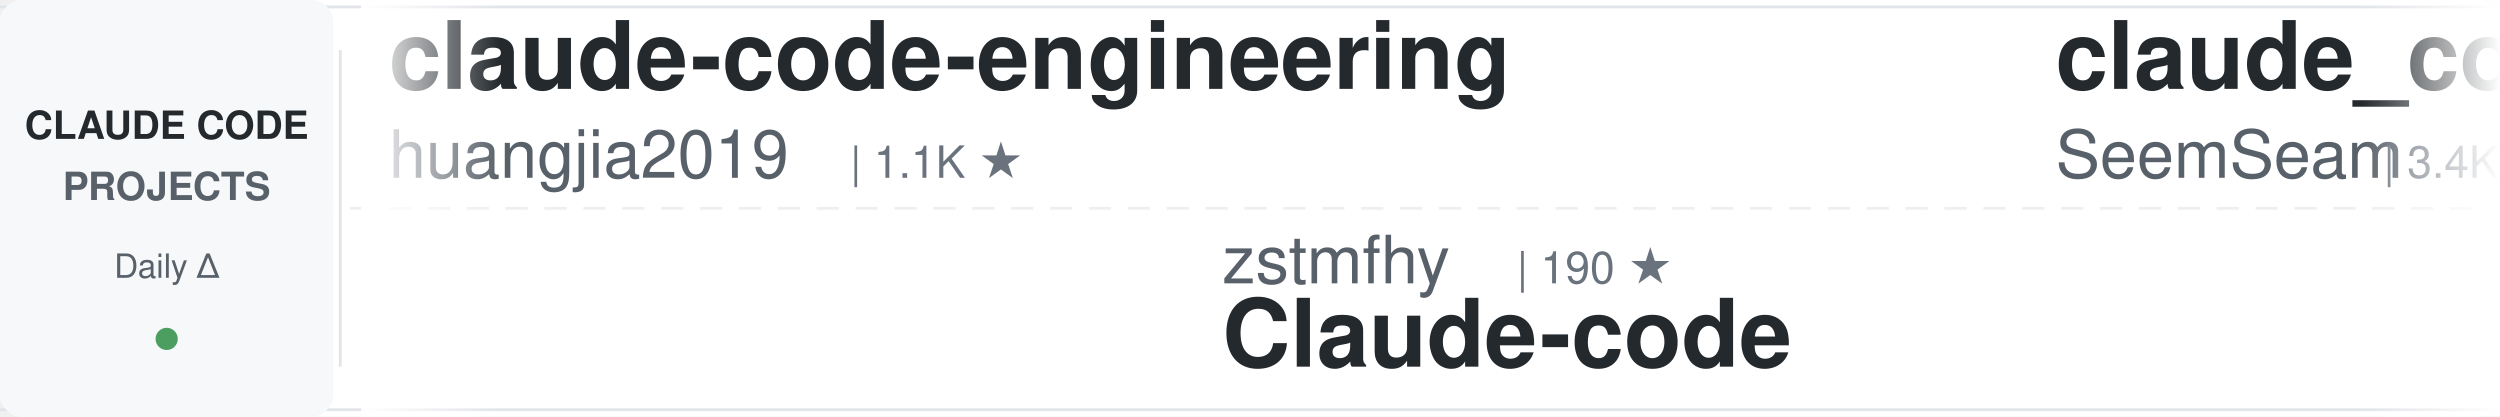
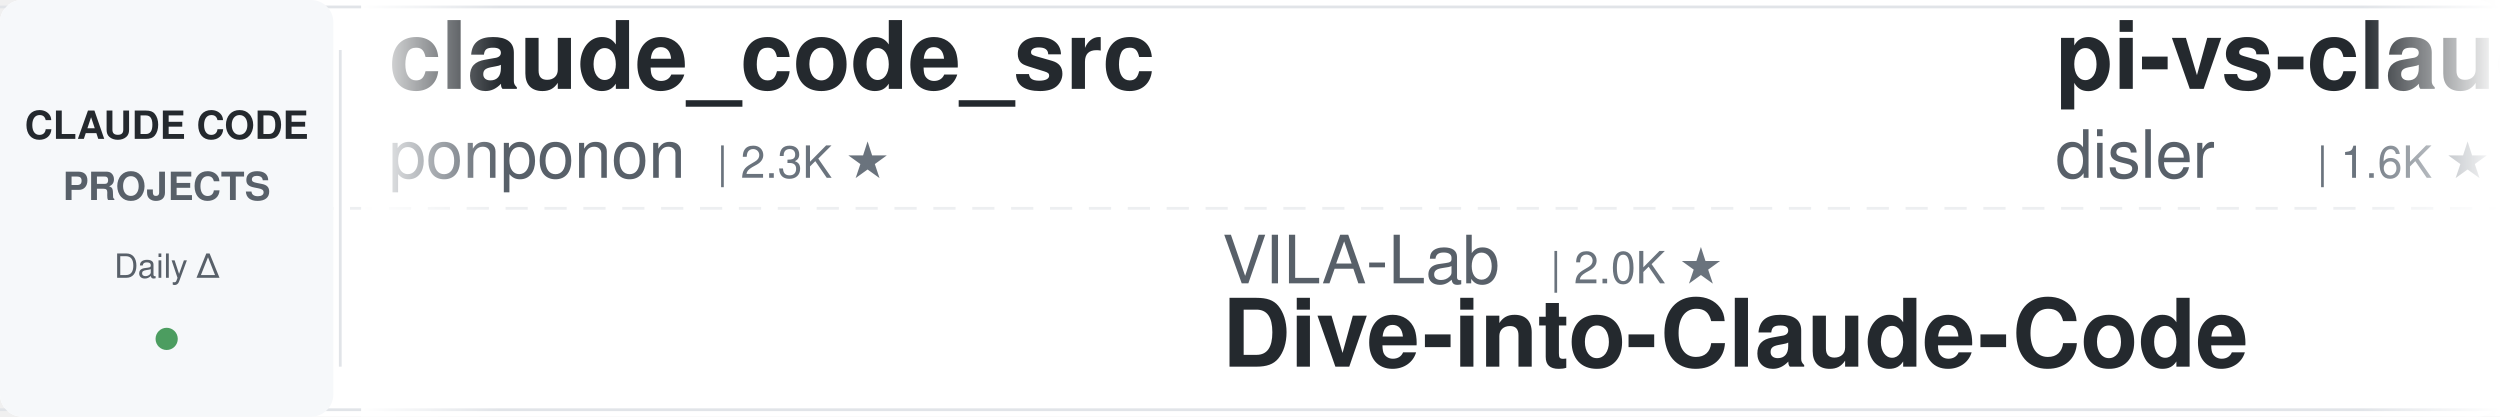
<svg xmlns="http://www.w3.org/2000/svg" width="900" height="150">
  <defs>
    <linearGradient id="awesomeLeftFade" x1="0%" y1="0%" x2="100%" y2="0%">
      <stop offset="0%" style="stop-color:#ffffff;stop-opacity:1" />
      <stop offset="100%" style="stop-color:#ffffff;stop-opacity:0" />
    </linearGradient>
    <linearGradient id="awesomeRightFade" x1="0%" y1="0%" x2="100%" y2="0%">
      <stop offset="0%" style="stop-color:#ffffff;stop-opacity:0" />
      <stop offset="100%" style="stop-color:#ffffff;stop-opacity:1" />
    </linearGradient>
  </defs>
  <rect width="900" height="150" fill="#ffffff" rx="8" />
  <rect x="0" y="2" width="900" height="1" fill="#e1e4e8" />
  <rect x="0" y="147" width="900" height="1" fill="#e1e4e8" />
  <line x1="0" y1="75" x2="900" y2="75" stroke="#e1e4e8" stroke-width="1" stroke-dasharray="8 6" opacity="0.6" />
  <rect x="0" y="0" width="120" height="150" fill="#f6f8fa" rx="8" />
  <text x="60" y="50" font-family="-apple-system, BlinkMacSystemFont, 'Segoe UI', Helvetica, Arial, sans-serif" font-size="14" font-weight="600" fill="#24292e" text-anchor="middle">CLAUDE CODE</text>
  <text x="60" y="72" font-family="-apple-system, BlinkMacSystemFont, 'Segoe UI', Helvetica, Arial, sans-serif" font-size="14" font-weight="600" fill="#586069" text-anchor="middle">PROJECTS</text>
  <text x="60" y="100" font-family="-apple-system, BlinkMacSystemFont, 'Segoe UI', Helvetica, Arial, sans-serif" font-size="12" font-weight="500" fill="#586069" text-anchor="middle">Daily Δ</text>
  <circle cx="60" cy="122" r="4" fill="#22863a" opacity="0.8" />
  <rect x="122" y="18" width="1" height="114" fill="#e1e4e8" />
  <clipPath id="awesomeTickerClip">
    <rect x="130" y="0" width="770" height="150" />
  </clipPath>
  <g clip-path="url(#awesomeTickerClip)">
    <g id="awesomeTickerItems">
      <animateTransform attributeName="transform" attributeType="XML" type="translate" from="0 0" to="-3000 0" dur="54s" repeatCount="indefinite" />
      <g transform="translate(0, 0)">
-         <text x="140" y="32" font-family="-apple-system, BlinkMacSystemFont, 'Segoe UI', Helvetica, Arial, sans-serif" font-size="34" font-weight="600" fill="#24292e">claude-code-engineering</text>
-         <text x="140" y="64" font-family="-apple-system, BlinkMacSystemFont, 'Segoe UI', Helvetica, Arial, sans-serif" font-size="24" font-weight="400" fill="#586069">huangjia2019</text>
-         <text x="306" y="64" font-family="-apple-system, BlinkMacSystemFont, 'Segoe UI', Helvetica, Arial, sans-serif" font-size="16" font-weight="500" fill="#6a737d">| 1.1K ★</text>
+         <text x="140" y="32" font-family="-apple-system, BlinkMacSystemFont, 'Segoe UI', Helvetica, Arial, sans-serif" font-size="34" font-weight="600" fill="#24292e">claude_code_src</text>
+         <text x="140" y="64" font-family="-apple-system, BlinkMacSystemFont, 'Segoe UI', Helvetica, Arial, sans-serif" font-size="24" font-weight="400" fill="#586069">ponponon</text>
+         <text x="258" y="64" font-family="-apple-system, BlinkMacSystemFont, 'Segoe UI', Helvetica, Arial, sans-serif" font-size="16" font-weight="500" fill="#6a737d">| 2.3K ★</text>
      </g>
      <g transform="translate(300, 0)">
-         <text x="140" y="102" font-family="-apple-system, BlinkMacSystemFont, 'Segoe UI', Helvetica, Arial, sans-serif" font-size="24" font-weight="400" fill="#586069">zstmfhy</text>
-         <text x="246" y="102" font-family="-apple-system, BlinkMacSystemFont, 'Segoe UI', Helvetica, Arial, sans-serif" font-size="16" font-weight="500" fill="#6a737d">| 190 ★</text>
-         <text x="140" y="132" font-family="-apple-system, BlinkMacSystemFont, 'Segoe UI', Helvetica, Arial, sans-serif" font-size="34" font-weight="600" fill="#24292e">Claude-code</text>
+         <text x="140" y="102" font-family="-apple-system, BlinkMacSystemFont, 'Segoe UI', Helvetica, Arial, sans-serif" font-size="24" font-weight="400" fill="#586069">VILA-Lab</text>
+         <text x="258" y="102" font-family="-apple-system, BlinkMacSystemFont, 'Segoe UI', Helvetica, Arial, sans-serif" font-size="16" font-weight="500" fill="#6a737d">| 2.0K ★</text>
+         <text x="140" y="132" font-family="-apple-system, BlinkMacSystemFont, 'Segoe UI', Helvetica, Arial, sans-serif" font-size="34" font-weight="600" fill="#24292e">Dive-into-Claude-Code</text>
      </g>
      <g transform="translate(600, 0)">
-         <text x="140" y="32" font-family="-apple-system, BlinkMacSystemFont, 'Segoe UI', Helvetica, Arial, sans-serif" font-size="34" font-weight="600" fill="#24292e">claude_codex_bridge</text>
-         <text x="140" y="64" font-family="-apple-system, BlinkMacSystemFont, 'Segoe UI', Helvetica, Arial, sans-serif" font-size="24" font-weight="400" fill="#586069">SeemSeam</text>
-         <text x="258" y="64" font-family="-apple-system, BlinkMacSystemFont, 'Segoe UI', Helvetica, Arial, sans-serif" font-size="16" font-weight="500" fill="#6a737d">| 3.4K ★</text>
+         <text x="140" y="32" font-family="-apple-system, BlinkMacSystemFont, 'Segoe UI', Helvetica, Arial, sans-serif" font-size="34" font-weight="600" fill="#24292e">pi-vs-claude-code</text>
+         <text x="140" y="64" font-family="-apple-system, BlinkMacSystemFont, 'Segoe UI', Helvetica, Arial, sans-serif" font-size="24" font-weight="400" fill="#586069">disler</text>
+         <text x="234" y="64" font-family="-apple-system, BlinkMacSystemFont, 'Segoe UI', Helvetica, Arial, sans-serif" font-size="16" font-weight="500" fill="#6a737d">| 1.6K ★</text>
      </g>
      <g transform="translate(900, 0)">
-         <text x="140" y="102" font-family="-apple-system, BlinkMacSystemFont, 'Segoe UI', Helvetica, Arial, sans-serif" font-size="24" font-weight="400" fill="#586069">andrew-kramer-inno</text>
-         <text x="378" y="102" font-family="-apple-system, BlinkMacSystemFont, 'Segoe UI', Helvetica, Arial, sans-serif" font-size="16" font-weight="500" fill="#6a737d">| 593 ★</text>
-         <text x="140" y="132" font-family="-apple-system, BlinkMacSystemFont, 'Segoe UI', Helvetica, Arial, sans-serif" font-size="34" font-weight="600" fill="#24292e">claude-code-source-build</text>
+         <text x="140" y="102" font-family="-apple-system, BlinkMacSystemFont, 'Segoe UI', Helvetica, Arial, sans-serif" font-size="24" font-weight="400" fill="#586069">Yeachan-Heo</text>
+         <text x="294" y="102" font-family="-apple-system, BlinkMacSystemFont, 'Segoe UI', Helvetica, Arial, sans-serif" font-size="16" font-weight="500" fill="#6a737d">| 38.5K ★</text>
+         <text x="380" y="102" font-family="-apple-system, BlinkMacSystemFont, 'Segoe UI', Helvetica, Arial, sans-serif" font-size="16" font-weight="500" fill="#22863a"> +2</text>
+         <text x="140" y="132" font-family="-apple-system, BlinkMacSystemFont, 'Segoe UI', Helvetica, Arial, sans-serif" font-size="34" font-weight="600" fill="#24292e">oh-my-claudecode</text>
      </g>
      <g transform="translate(1200, 0)">
-         <text x="140" y="32" font-family="-apple-system, BlinkMacSystemFont, 'Segoe UI', Helvetica, Arial, sans-serif" font-size="34" font-weight="600" fill="#24292e">oh-my-claudecode</text>
-         <text x="140" y="64" font-family="-apple-system, BlinkMacSystemFont, 'Segoe UI', Helvetica, Arial, sans-serif" font-size="24" font-weight="400" fill="#586069">Yeachan-Heo</text>
-         <text x="294" y="64" font-family="-apple-system, BlinkMacSystemFont, 'Segoe UI', Helvetica, Arial, sans-serif" font-size="16" font-weight="500" fill="#6a737d">| 38.5K ★</text>
-         <text x="380" y="64" font-family="-apple-system, BlinkMacSystemFont, 'Segoe UI', Helvetica, Arial, sans-serif" font-size="16" font-weight="500" fill="#22863a"> +3</text>
+         <text x="140" y="32" font-family="-apple-system, BlinkMacSystemFont, 'Segoe UI', Helvetica, Arial, sans-serif" font-size="34" font-weight="600" fill="#24292e">Claude-Code-Game-Studios</text>
+         <text x="140" y="64" font-family="-apple-system, BlinkMacSystemFont, 'Segoe UI', Helvetica, Arial, sans-serif" font-size="24" font-weight="400" fill="#586069">Donchitos</text>
+         <text x="270" y="64" font-family="-apple-system, BlinkMacSystemFont, 'Segoe UI', Helvetica, Arial, sans-serif" font-size="16" font-weight="500" fill="#6a737d">| 23.8K ★</text>
+         <text x="356" y="64" font-family="-apple-system, BlinkMacSystemFont, 'Segoe UI', Helvetica, Arial, sans-serif" font-size="16" font-weight="500" fill="#22863a"> +1</text>
      </g>
      <g transform="translate(1500, 0)">
-         <text x="140" y="102" font-family="-apple-system, BlinkMacSystemFont, 'Segoe UI', Helvetica, Arial, sans-serif" font-size="24" font-weight="400" fill="#586069">ykdojo</text>
-         <text x="234" y="102" font-family="-apple-system, BlinkMacSystemFont, 'Segoe UI', Helvetica, Arial, sans-serif" font-size="16" font-weight="500" fill="#6a737d">| 9.6K ★</text>
-         <text x="311" y="102" font-family="-apple-system, BlinkMacSystemFont, 'Segoe UI', Helvetica, Arial, sans-serif" font-size="16" font-weight="500" fill="#22863a"> +2</text>
-         <text x="140" y="132" font-family="-apple-system, BlinkMacSystemFont, 'Segoe UI', Helvetica, Arial, sans-serif" font-size="34" font-weight="600" fill="#24292e">claude-code-tips</text>
+         <text x="140" y="102" font-family="-apple-system, BlinkMacSystemFont, 'Segoe UI', Helvetica, Arial, sans-serif" font-size="24" font-weight="400" fill="#586069">AICoderTudou</text>
+         <text x="306" y="102" font-family="-apple-system, BlinkMacSystemFont, 'Segoe UI', Helvetica, Arial, sans-serif" font-size="16" font-weight="500" fill="#6a737d">| 497 ★</text>
+         <text x="140" y="132" font-family="-apple-system, BlinkMacSystemFont, 'Segoe UI', Helvetica, Arial, sans-serif" font-size="34" font-weight="600" fill="#24292e">claude-code-tudou</text>
      </g>
      <g transform="translate(1800, 0)">
-         <text x="140" y="32" font-family="-apple-system, BlinkMacSystemFont, 'Segoe UI', Helvetica, Arial, sans-serif" font-size="34" font-weight="600" fill="#24292e">ClaudeCodeAgents</text>
-         <text x="140" y="64" font-family="-apple-system, BlinkMacSystemFont, 'Segoe UI', Helvetica, Arial, sans-serif" font-size="24" font-weight="400" fill="#586069">darcyegb</text>
-         <text x="258" y="64" font-family="-apple-system, BlinkMacSystemFont, 'Segoe UI', Helvetica, Arial, sans-serif" font-size="16" font-weight="500" fill="#6a737d">| 756 ★</text>
+         <text x="140" y="32" font-family="-apple-system, BlinkMacSystemFont, 'Segoe UI', Helvetica, Arial, sans-serif" font-size="34" font-weight="600" fill="#24292e">claude-coder</text>
+         <text x="140" y="64" font-family="-apple-system, BlinkMacSystemFont, 'Segoe UI', Helvetica, Arial, sans-serif" font-size="24" font-weight="400" fill="#586069">kodu-ai</text>
+         <text x="246" y="64" font-family="-apple-system, BlinkMacSystemFont, 'Segoe UI', Helvetica, Arial, sans-serif" font-size="16" font-weight="500" fill="#6a737d">| 5.2K ★</text>
      </g>
      <g transform="translate(2100, 0)">
-         <text x="140" y="102" font-family="-apple-system, BlinkMacSystemFont, 'Segoe UI', Helvetica, Arial, sans-serif" font-size="24" font-weight="400" fill="#586069">JrCx7scC</text>
-         <text x="258" y="102" font-family="-apple-system, BlinkMacSystemFont, 'Segoe UI', Helvetica, Arial, sans-serif" font-size="16" font-weight="500" fill="#6a737d">| 373 ★</text>
-         <text x="140" y="132" font-family="-apple-system, BlinkMacSystemFont, 'Segoe UI', Helvetica, Arial, sans-serif" font-size="34" font-weight="600" fill="#24292e">claude-code-source</text>
+         <text x="140" y="102" font-family="-apple-system, BlinkMacSystemFont, 'Segoe UI', Helvetica, Arial, sans-serif" font-size="24" font-weight="400" fill="#586069">darcyegb</text>
+         <text x="258" y="102" font-family="-apple-system, BlinkMacSystemFont, 'Segoe UI', Helvetica, Arial, sans-serif" font-size="16" font-weight="500" fill="#6a737d">| 757 ★</text>
+         <text x="326" y="102" font-family="-apple-system, BlinkMacSystemFont, 'Segoe UI', Helvetica, Arial, sans-serif" font-size="16" font-weight="500" fill="#22863a"> +1</text>
+         <text x="140" y="132" font-family="-apple-system, BlinkMacSystemFont, 'Segoe UI', Helvetica, Arial, sans-serif" font-size="34" font-weight="600" fill="#24292e">ClaudeCodeAgents</text>
      </g>
      <g transform="translate(2400, 0)">
-         <text x="140" y="32" font-family="-apple-system, BlinkMacSystemFont, 'Segoe UI', Helvetica, Arial, sans-serif" font-size="34" font-weight="600" fill="#24292e">claude-code-ultimate-gui...</text>
-         <text x="140" y="64" font-family="-apple-system, BlinkMacSystemFont, 'Segoe UI', Helvetica, Arial, sans-serif" font-size="24" font-weight="400" fill="#586069">FlorianBruniaux</text>
-         <text x="342" y="64" font-family="-apple-system, BlinkMacSystemFont, 'Segoe UI', Helvetica, Arial, sans-serif" font-size="16" font-weight="500" fill="#6a737d">| 5.7K ★</text>
+         <text x="140" y="32" font-family="-apple-system, BlinkMacSystemFont, 'Segoe UI', Helvetica, Arial, sans-serif" font-size="34" font-weight="600" fill="#24292e">claude-code-local</text>
+         <text x="140" y="64" font-family="-apple-system, BlinkMacSystemFont, 'Segoe UI', Helvetica, Arial, sans-serif" font-size="24" font-weight="400" fill="#586069">nicedreamzapp</text>
+         <text x="318" y="64" font-family="-apple-system, BlinkMacSystemFont, 'Segoe UI', Helvetica, Arial, sans-serif" font-size="16" font-weight="500" fill="#6a737d">| 3.2K ★</text>
+         <text x="395" y="64" font-family="-apple-system, BlinkMacSystemFont, 'Segoe UI', Helvetica, Arial, sans-serif" font-size="16" font-weight="500" fill="#22863a"> +1</text>
      </g>
      <g transform="translate(2700, 0)">
-         <text x="140" y="102" font-family="-apple-system, BlinkMacSystemFont, 'Segoe UI', Helvetica, Arial, sans-serif" font-size="24" font-weight="400" fill="#586069">Yuyz0112</text>
-         <text x="258" y="102" font-family="-apple-system, BlinkMacSystemFont, 'Segoe UI', Helvetica, Arial, sans-serif" font-size="16" font-weight="500" fill="#6a737d">| 2.4K ★</text>
-         <text x="140" y="132" font-family="-apple-system, BlinkMacSystemFont, 'Segoe UI', Helvetica, Arial, sans-serif" font-size="34" font-weight="600" fill="#24292e">claude-code-reverse</text>
+         <text x="140" y="102" font-family="-apple-system, BlinkMacSystemFont, 'Segoe UI', Helvetica, Arial, sans-serif" font-size="24" font-weight="400" fill="#586069">luyao618</text>
+         <text x="258" y="102" font-family="-apple-system, BlinkMacSystemFont, 'Segoe UI', Helvetica, Arial, sans-serif" font-size="16" font-weight="500" fill="#6a737d">| 1.7K ★</text>
+         <text x="140" y="132" font-family="-apple-system, BlinkMacSystemFont, 'Segoe UI', Helvetica, Arial, sans-serif" font-size="34" font-weight="600" fill="#24292e">Claude-Code-Source-Study</text>
      </g>
      <g transform="translate(3000, 0)">
-         <text x="140" y="32" font-family="-apple-system, BlinkMacSystemFont, 'Segoe UI', Helvetica, Arial, sans-serif" font-size="34" font-weight="600" fill="#24292e">claude-code-engineering</text>
-         <text x="140" y="64" font-family="-apple-system, BlinkMacSystemFont, 'Segoe UI', Helvetica, Arial, sans-serif" font-size="24" font-weight="400" fill="#586069">huangjia2019</text>
-         <text x="306" y="64" font-family="-apple-system, BlinkMacSystemFont, 'Segoe UI', Helvetica, Arial, sans-serif" font-size="16" font-weight="500" fill="#6a737d">| 1.1K ★</text>
+         <text x="140" y="32" font-family="-apple-system, BlinkMacSystemFont, 'Segoe UI', Helvetica, Arial, sans-serif" font-size="34" font-weight="600" fill="#24292e">claude_code_src</text>
+         <text x="140" y="64" font-family="-apple-system, BlinkMacSystemFont, 'Segoe UI', Helvetica, Arial, sans-serif" font-size="24" font-weight="400" fill="#586069">ponponon</text>
+         <text x="258" y="64" font-family="-apple-system, BlinkMacSystemFont, 'Segoe UI', Helvetica, Arial, sans-serif" font-size="16" font-weight="500" fill="#6a737d">| 2.3K ★</text>
      </g>
      <g transform="translate(3300, 0)">
-         <text x="140" y="102" font-family="-apple-system, BlinkMacSystemFont, 'Segoe UI', Helvetica, Arial, sans-serif" font-size="24" font-weight="400" fill="#586069">zstmfhy</text>
-         <text x="246" y="102" font-family="-apple-system, BlinkMacSystemFont, 'Segoe UI', Helvetica, Arial, sans-serif" font-size="16" font-weight="500" fill="#6a737d">| 190 ★</text>
-         <text x="140" y="132" font-family="-apple-system, BlinkMacSystemFont, 'Segoe UI', Helvetica, Arial, sans-serif" font-size="34" font-weight="600" fill="#24292e">Claude-code</text>
+         <text x="140" y="102" font-family="-apple-system, BlinkMacSystemFont, 'Segoe UI', Helvetica, Arial, sans-serif" font-size="24" font-weight="400" fill="#586069">VILA-Lab</text>
+         <text x="258" y="102" font-family="-apple-system, BlinkMacSystemFont, 'Segoe UI', Helvetica, Arial, sans-serif" font-size="16" font-weight="500" fill="#6a737d">| 2.0K ★</text>
+         <text x="140" y="132" font-family="-apple-system, BlinkMacSystemFont, 'Segoe UI', Helvetica, Arial, sans-serif" font-size="34" font-weight="600" fill="#24292e">Dive-into-Claude-Code</text>
      </g>
      <g transform="translate(3600, 0)">
-         <text x="140" y="32" font-family="-apple-system, BlinkMacSystemFont, 'Segoe UI', Helvetica, Arial, sans-serif" font-size="34" font-weight="600" fill="#24292e">claude_codex_bridge</text>
-         <text x="140" y="64" font-family="-apple-system, BlinkMacSystemFont, 'Segoe UI', Helvetica, Arial, sans-serif" font-size="24" font-weight="400" fill="#586069">SeemSeam</text>
-         <text x="258" y="64" font-family="-apple-system, BlinkMacSystemFont, 'Segoe UI', Helvetica, Arial, sans-serif" font-size="16" font-weight="500" fill="#6a737d">| 3.4K ★</text>
+         <text x="140" y="32" font-family="-apple-system, BlinkMacSystemFont, 'Segoe UI', Helvetica, Arial, sans-serif" font-size="34" font-weight="600" fill="#24292e">pi-vs-claude-code</text>
+         <text x="140" y="64" font-family="-apple-system, BlinkMacSystemFont, 'Segoe UI', Helvetica, Arial, sans-serif" font-size="24" font-weight="400" fill="#586069">disler</text>
+         <text x="234" y="64" font-family="-apple-system, BlinkMacSystemFont, 'Segoe UI', Helvetica, Arial, sans-serif" font-size="16" font-weight="500" fill="#6a737d">| 1.6K ★</text>
      </g>
      <g transform="translate(3900, 0)">
-         <text x="140" y="102" font-family="-apple-system, BlinkMacSystemFont, 'Segoe UI', Helvetica, Arial, sans-serif" font-size="24" font-weight="400" fill="#586069">andrew-kramer-inno</text>
-         <text x="378" y="102" font-family="-apple-system, BlinkMacSystemFont, 'Segoe UI', Helvetica, Arial, sans-serif" font-size="16" font-weight="500" fill="#6a737d">| 593 ★</text>
-         <text x="140" y="132" font-family="-apple-system, BlinkMacSystemFont, 'Segoe UI', Helvetica, Arial, sans-serif" font-size="34" font-weight="600" fill="#24292e">claude-code-source-build</text>
+         <text x="140" y="102" font-family="-apple-system, BlinkMacSystemFont, 'Segoe UI', Helvetica, Arial, sans-serif" font-size="24" font-weight="400" fill="#586069">Yeachan-Heo</text>
+         <text x="294" y="102" font-family="-apple-system, BlinkMacSystemFont, 'Segoe UI', Helvetica, Arial, sans-serif" font-size="16" font-weight="500" fill="#6a737d">| 38.5K ★</text>
+         <text x="380" y="102" font-family="-apple-system, BlinkMacSystemFont, 'Segoe UI', Helvetica, Arial, sans-serif" font-size="16" font-weight="500" fill="#22863a"> +2</text>
+         <text x="140" y="132" font-family="-apple-system, BlinkMacSystemFont, 'Segoe UI', Helvetica, Arial, sans-serif" font-size="34" font-weight="600" fill="#24292e">oh-my-claudecode</text>
      </g>
    </g>
  </g>
  <rect x="130" y="0" width="50" height="150" fill="url(#awesomeLeftFade)" />
  <rect x="850" y="0" width="50" height="150" fill="url(#awesomeRightFade)" />
</svg>
